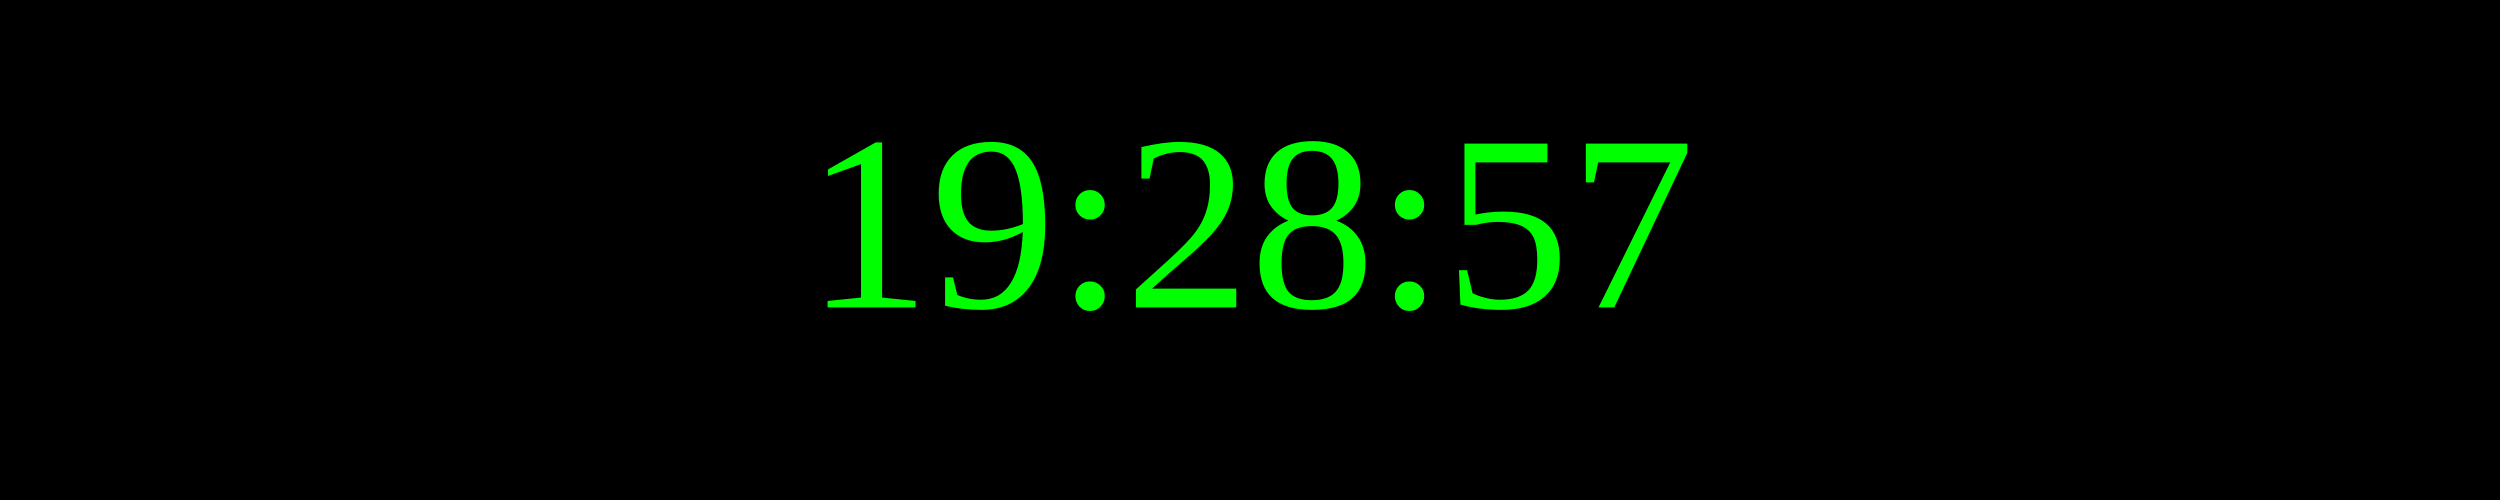
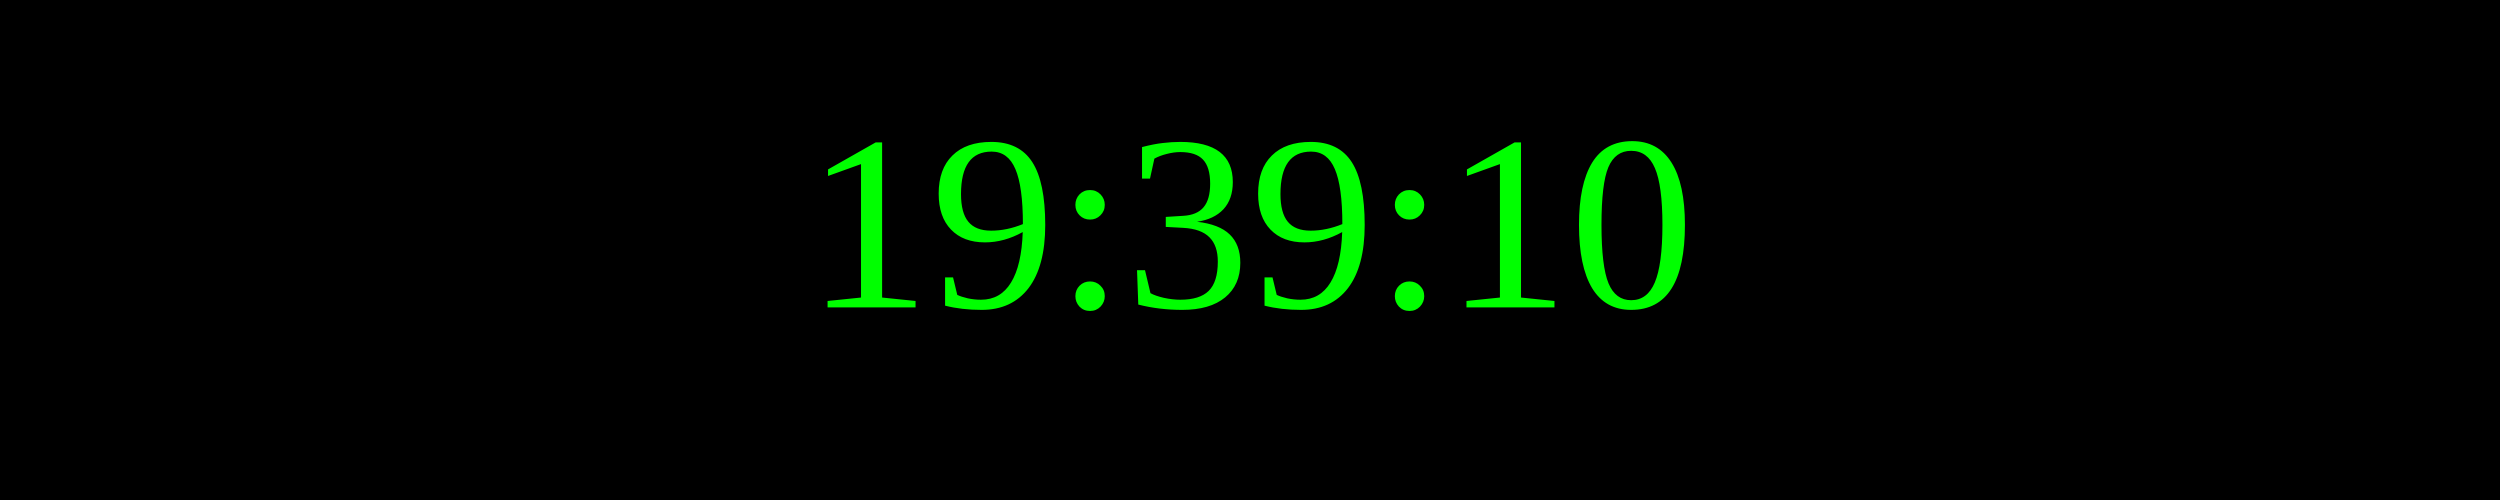
<svg xmlns="http://www.w3.org/2000/svg" width="250" height="50">
  <rect width="100%" height="100%" fill="black" />
  <text x="50%" y="50%" font-size="25" fill="lime" text-anchor="middle" dominant-baseline="middle">
- 19:28:57
+ 19:39:10
</text>
</svg>
